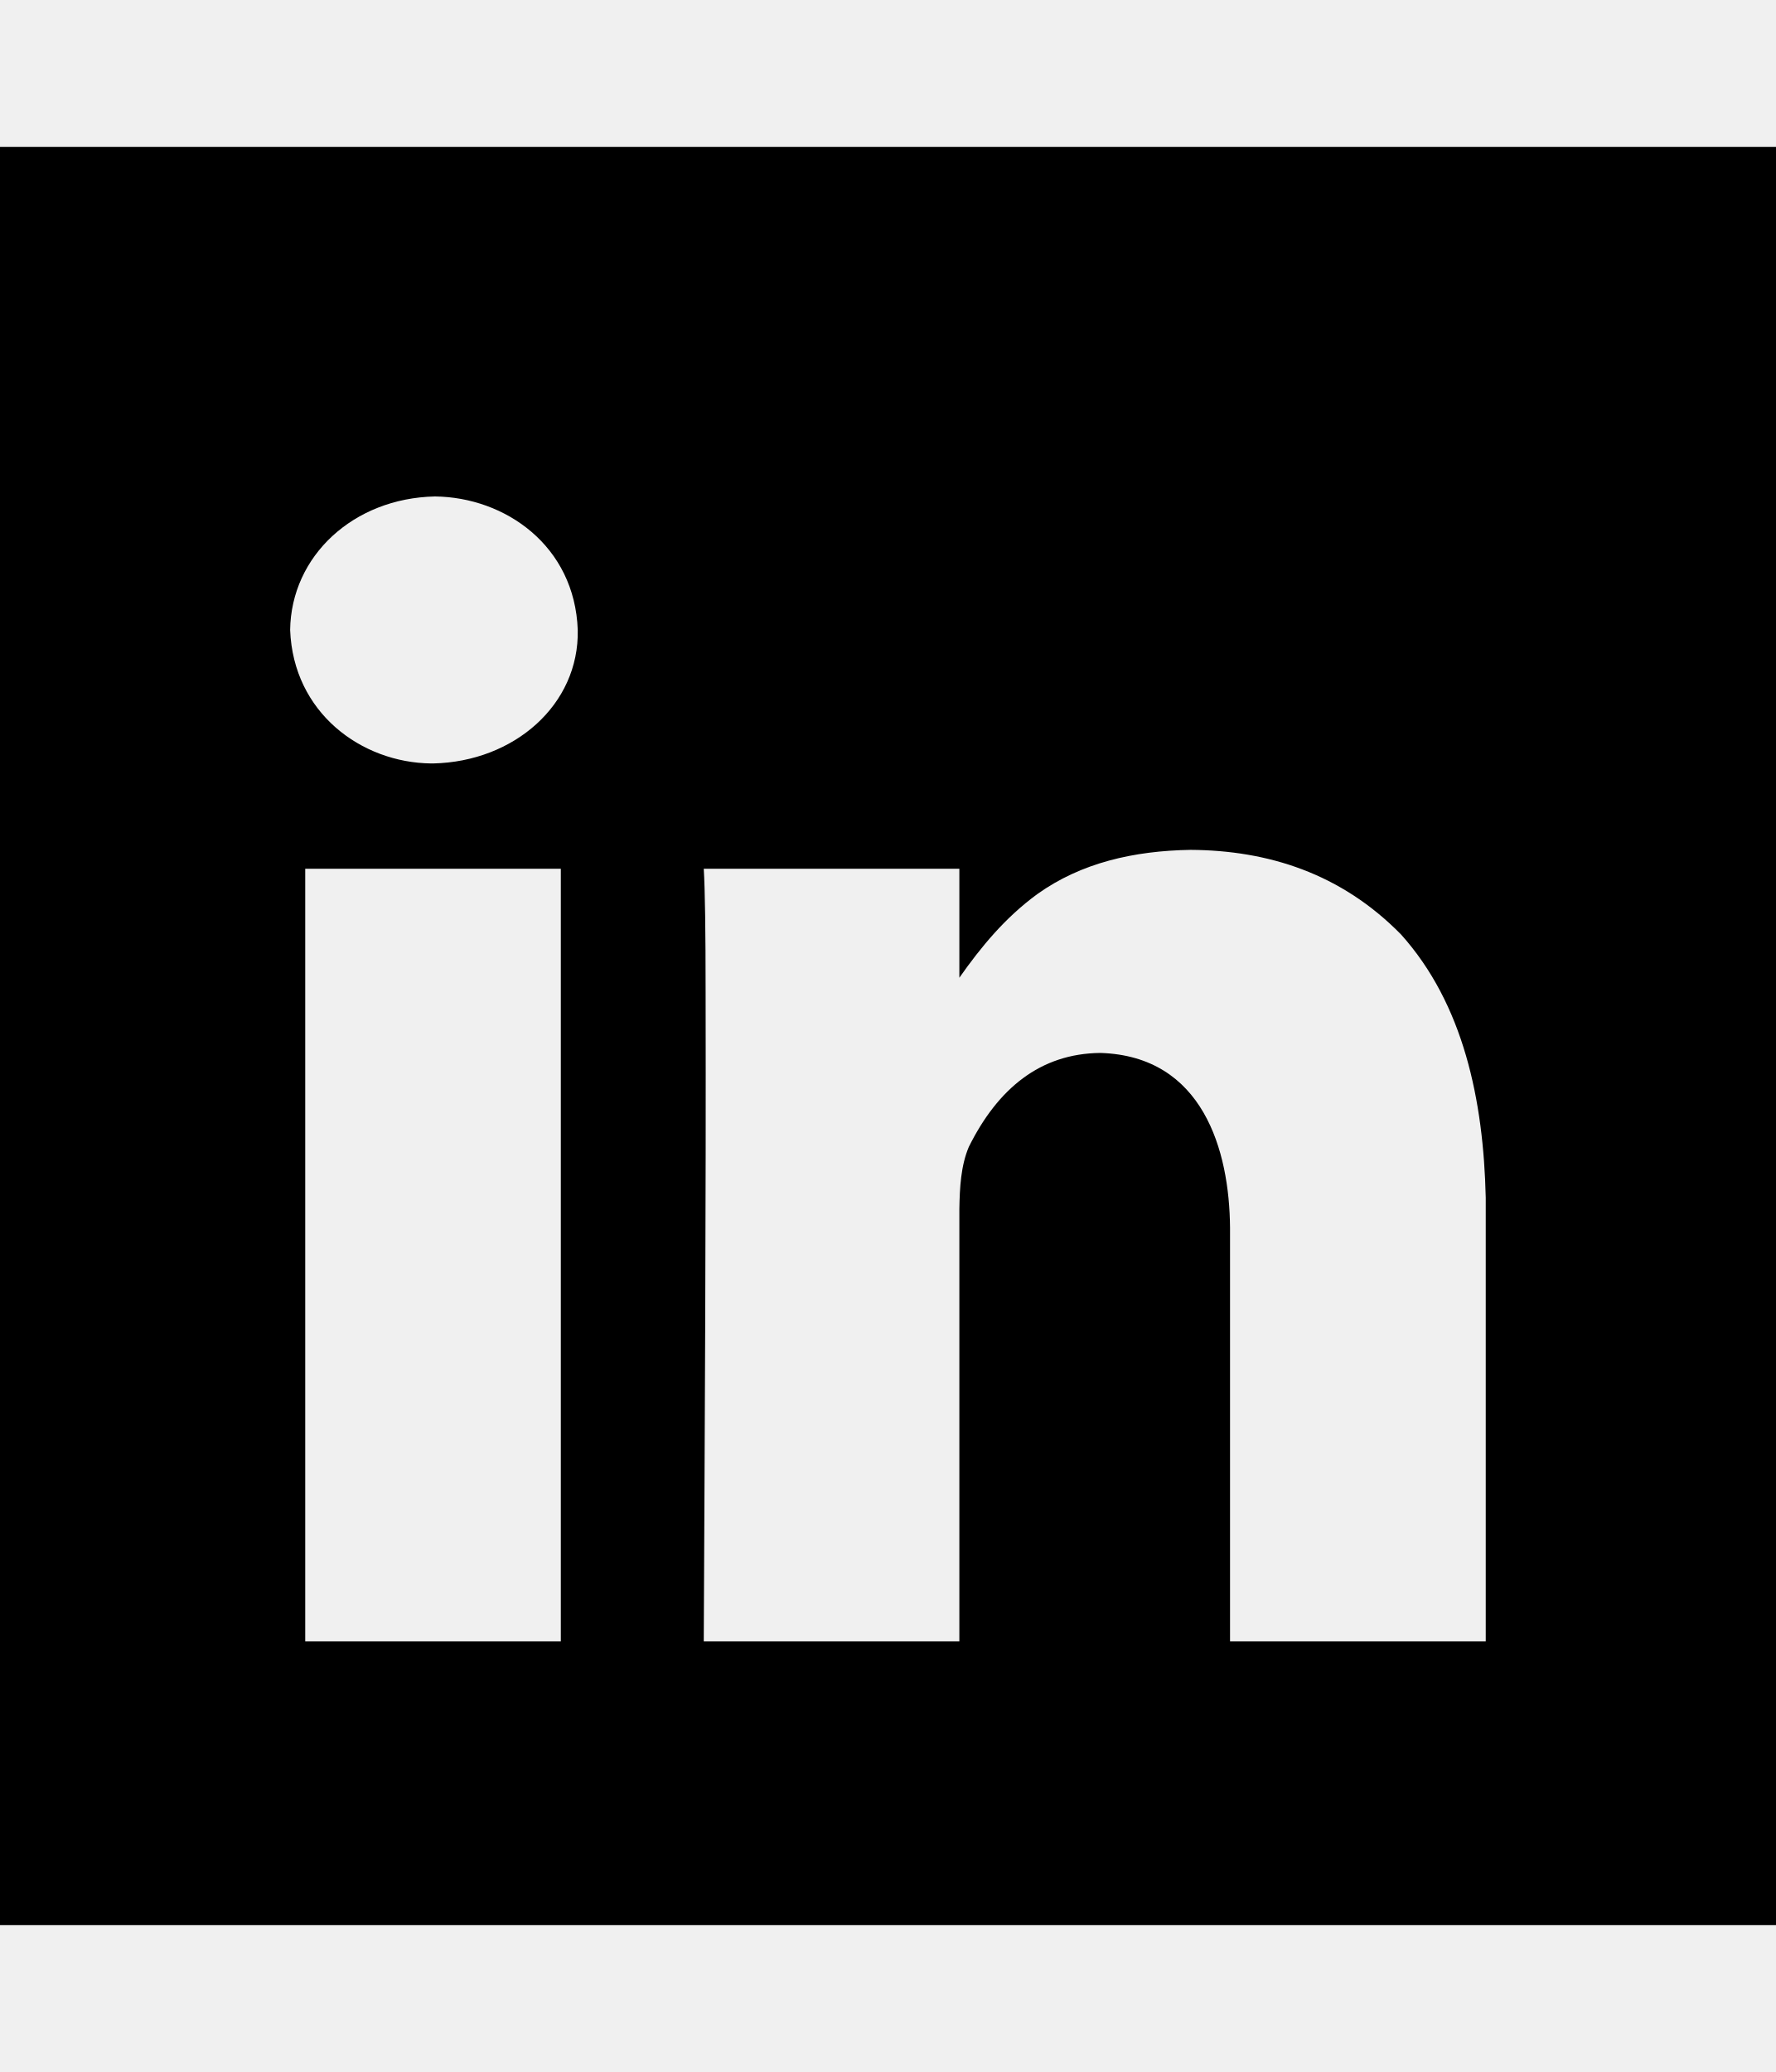
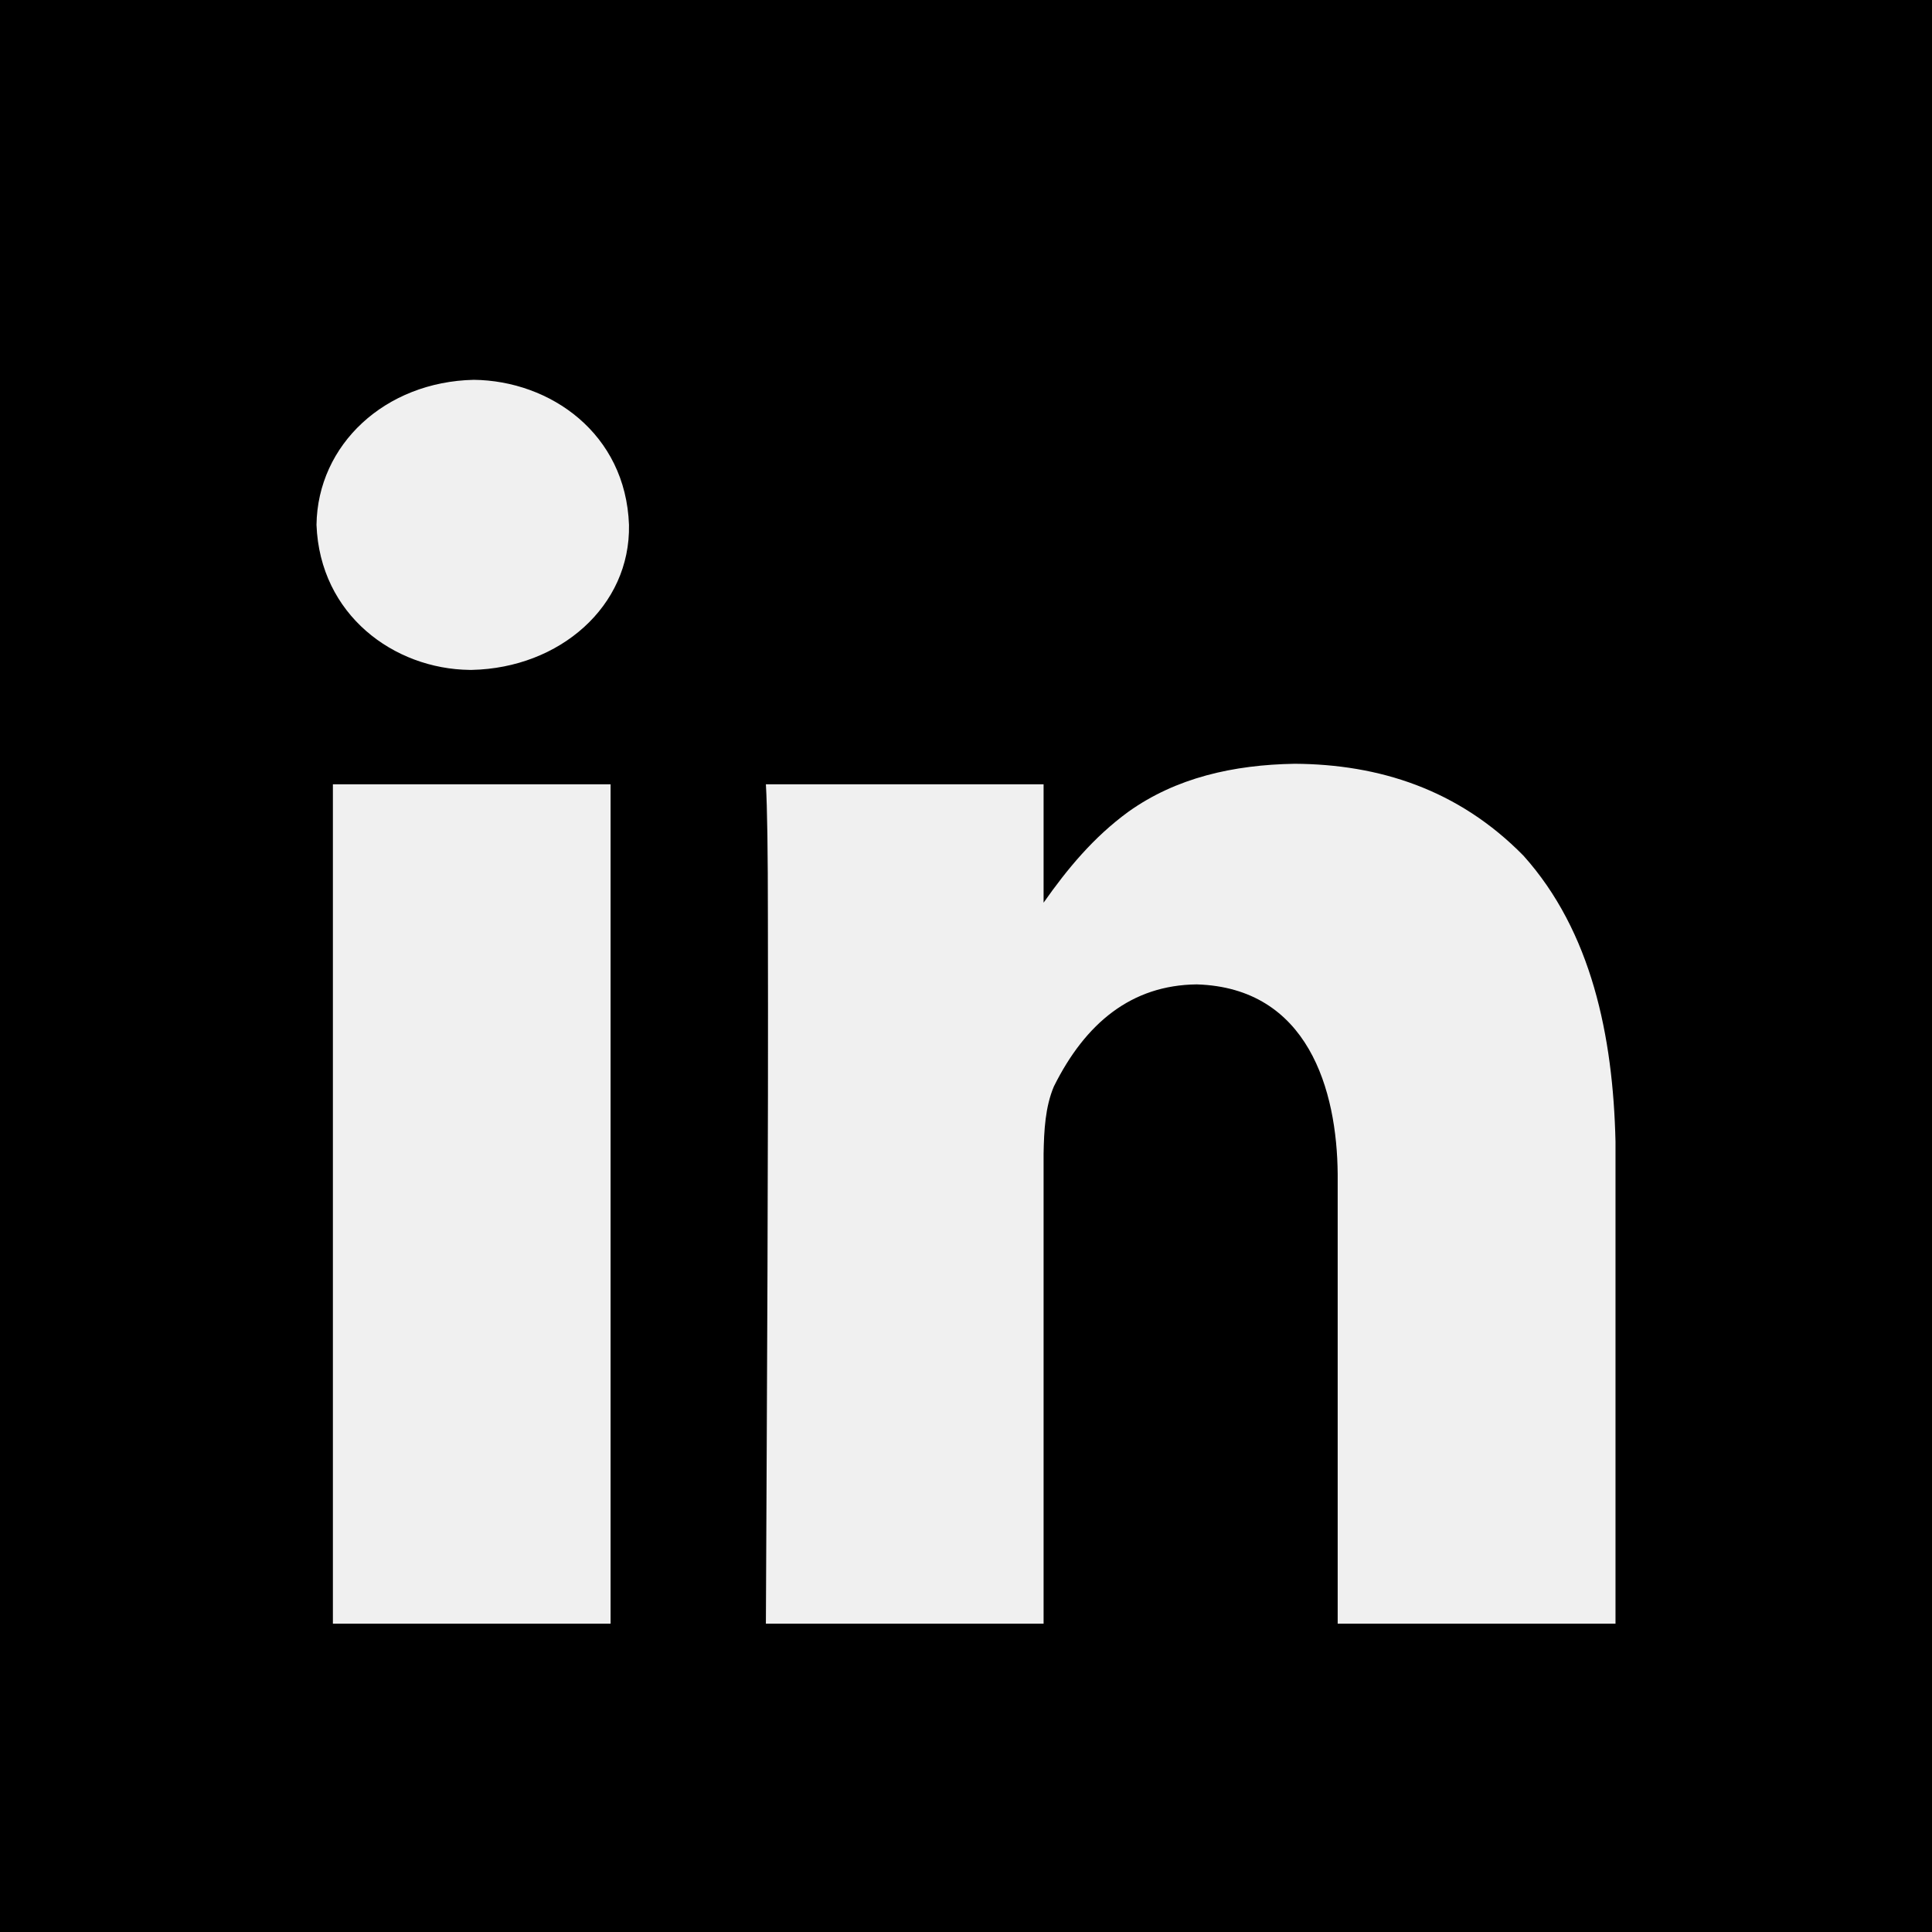
- <svg xmlns="http://www.w3.org/2000/svg" id="svg2" style="margin-top:9px;margin-left:10px;" version="1.1" data-tags="remove-circle, cancel, close, remove, delete" height="896" width="768" data-du="" viewBox="0 0 768 896">
+ <svg xmlns="http://www.w3.org/2000/svg" id="svg2" version="1.1" data-tags="remove-circle, cancel, close, remove, delete" height="1200" width="1200" data-du="" viewBox="0 0 1200 1200">
  <defs id="defs32">
    <pattern id="pattern13199" width="811.314" patternUnits="userSpaceOnUse" patternTransform="translate(-1692.996,113.8855)" height="483.721">
      <path id="path13201" filter="url(#filter3767)" d="M241.86,83.182H569.453A158.678,158.678 0 0 1 728.131,241.86V241.86A158.678,158.678 0 0 1 569.453,400.538H241.86A158.678,158.678 0 0 1 83.182,241.86V241.86A158.678,158.678 0 0 1 241.86,83.182" />
    </pattern>
    <mask id="mask13195" maskUnits="userSpaceOnUse">
-       <path id="path13197" stroke="#000" fill="#fff" d="m-957.186,582.246 40.949,-299.441 -144.602,-8.958 -10.237,67.822 -12.797,11.517 -8.958,216.263 -65.263,-21.754 14.076,-270.009 -74.22,-6.398 -11.517,28.152 -14.076,225.22 -42.229,-8.958 2.559,-250.814 -6.398,0 -7.678,-70.381 -33.271,1.28 -1.28,29.432 -7.678,17.915 -2.559,189.39 -26.873,33.271 2.559,88.297 40.949,19.195 34.551,-46.068 284.085,76.78 49.907,-21.754" />
+       <path id="path13197" d="m -957.186,582.246 40.949,-299.441 -144.602,-8.958 -10.237,67.822 -12.797,11.517 -8.958,216.263 -65.263,-21.754 14.076,-270.009 -74.22,-6.398 -11.517,28.152 -14.076,225.22 -42.229,-8.958 2.559,-250.814 -6.398,0 -7.678,-70.381 -33.271,1.28 -1.28,29.432 -7.678,17.915 -2.559,189.39 -26.873,33.271 2.559,88.297 40.949,19.195 34.551,-46.068 284.085,76.78 49.907,-21.754" style="fill:#ffffff;stroke:#000000" />
    </mask>
-     <filter id="filter13191" y="-.262" x="-.129" width="1.258" height="1.524">
+     <filter id="filter13191" y="-0.262" x="-0.129" width="1.258" height="1.524" color-interpolation-filters="sRGB">
      <feGaussianBlur id="feGaussianBlur13193" stdDeviation="34.659" />
    </filter>
  </defs>
-   <path id="path13441" d="m -0.5,63.5 0,769 769,0 0,-769 -769,0 z M 188.089,214.681 c 30.459,0.343 60.462,21.356 61.768,57.731 0.651,32.346 -27.537,56.984 -62.566,57.731 l -0.845,0 c -30.156,-0.348 -59.605,-21.888 -60.97,-57.731 0.43,-31.986 27.317,-56.973 62.613,-57.731 z m 326.769,152.824 c 33.487,0.208 65.091,10.142 91.056,36.61 26.984,30.094 35.646,71.588 36.61,113.773 l 0,191.875 -110.581,0 0,-178.826 c -0.246,-33.517 -11.726,-74.258 -56.089,-75.614 -25.999,0.276 -44.332,15.384 -56.886,40.647 -3.426,8.13 -3.921,17.478 -4.083,26.8 l 0,186.993 -110.534,0 c 0.423,-93.483 1.004,-186.959 0.798,-280.443 0,-26.555 -0.256,-44.435 -0.798,-53.648 l 110.534,0 0,47.124 c 9.382,-13.345 19.788,-26 33.747,-36.188 18.933,-13.512 41.676,-18.692 66.227,-19.103 z m -382.857,8.167 110.534,0 0,334.091 -110.534,0 0,-334.091 z" />
+   <path id="path13441" d="M -4.9999994e-7,1.0000001e-6 -4.9999994e-7,1200 1200,1200 1200,1.0000001e-6 l -1200,0 z M 294.287,235.913 c 47.53,0.536 94.349,33.326 96.387,90.088 1.016,50.474 -42.971,88.921 -97.632,90.088 l -1.318,0 c -47.057,-0.543 -93.012,-34.156 -95.142,-90.088 0.671,-49.913 42.627,-88.904 97.705,-90.088 z m 509.912,238.477 c 52.255,0.324 101.573,15.826 142.09,57.129 42.108,46.96 55.624,111.71 57.129,177.539 l 0,299.414 -172.559,0 0,-279.053 c -0.383,-52.302 -18.299,-115.877 -87.525,-117.993 -40.571,0.431 -69.179,24.007 -88.77,63.428 -5.347,12.687 -6.118,27.273 -6.372,41.821 l 0,291.797 -172.485,0 c 0.66,-145.877 1.567,-291.743 1.245,-437.622 0,-41.438 -0.399,-69.34 -1.245,-83.716 l 172.485,0 0,73.535 c 14.64,-20.824 30.879,-40.572 52.661,-56.47 29.544,-21.085 65.034,-29.168 103.345,-29.81 z m -597.436,12.744 172.485,0 0,521.338 -172.485,0 0,-521.338 z" />
</svg>
